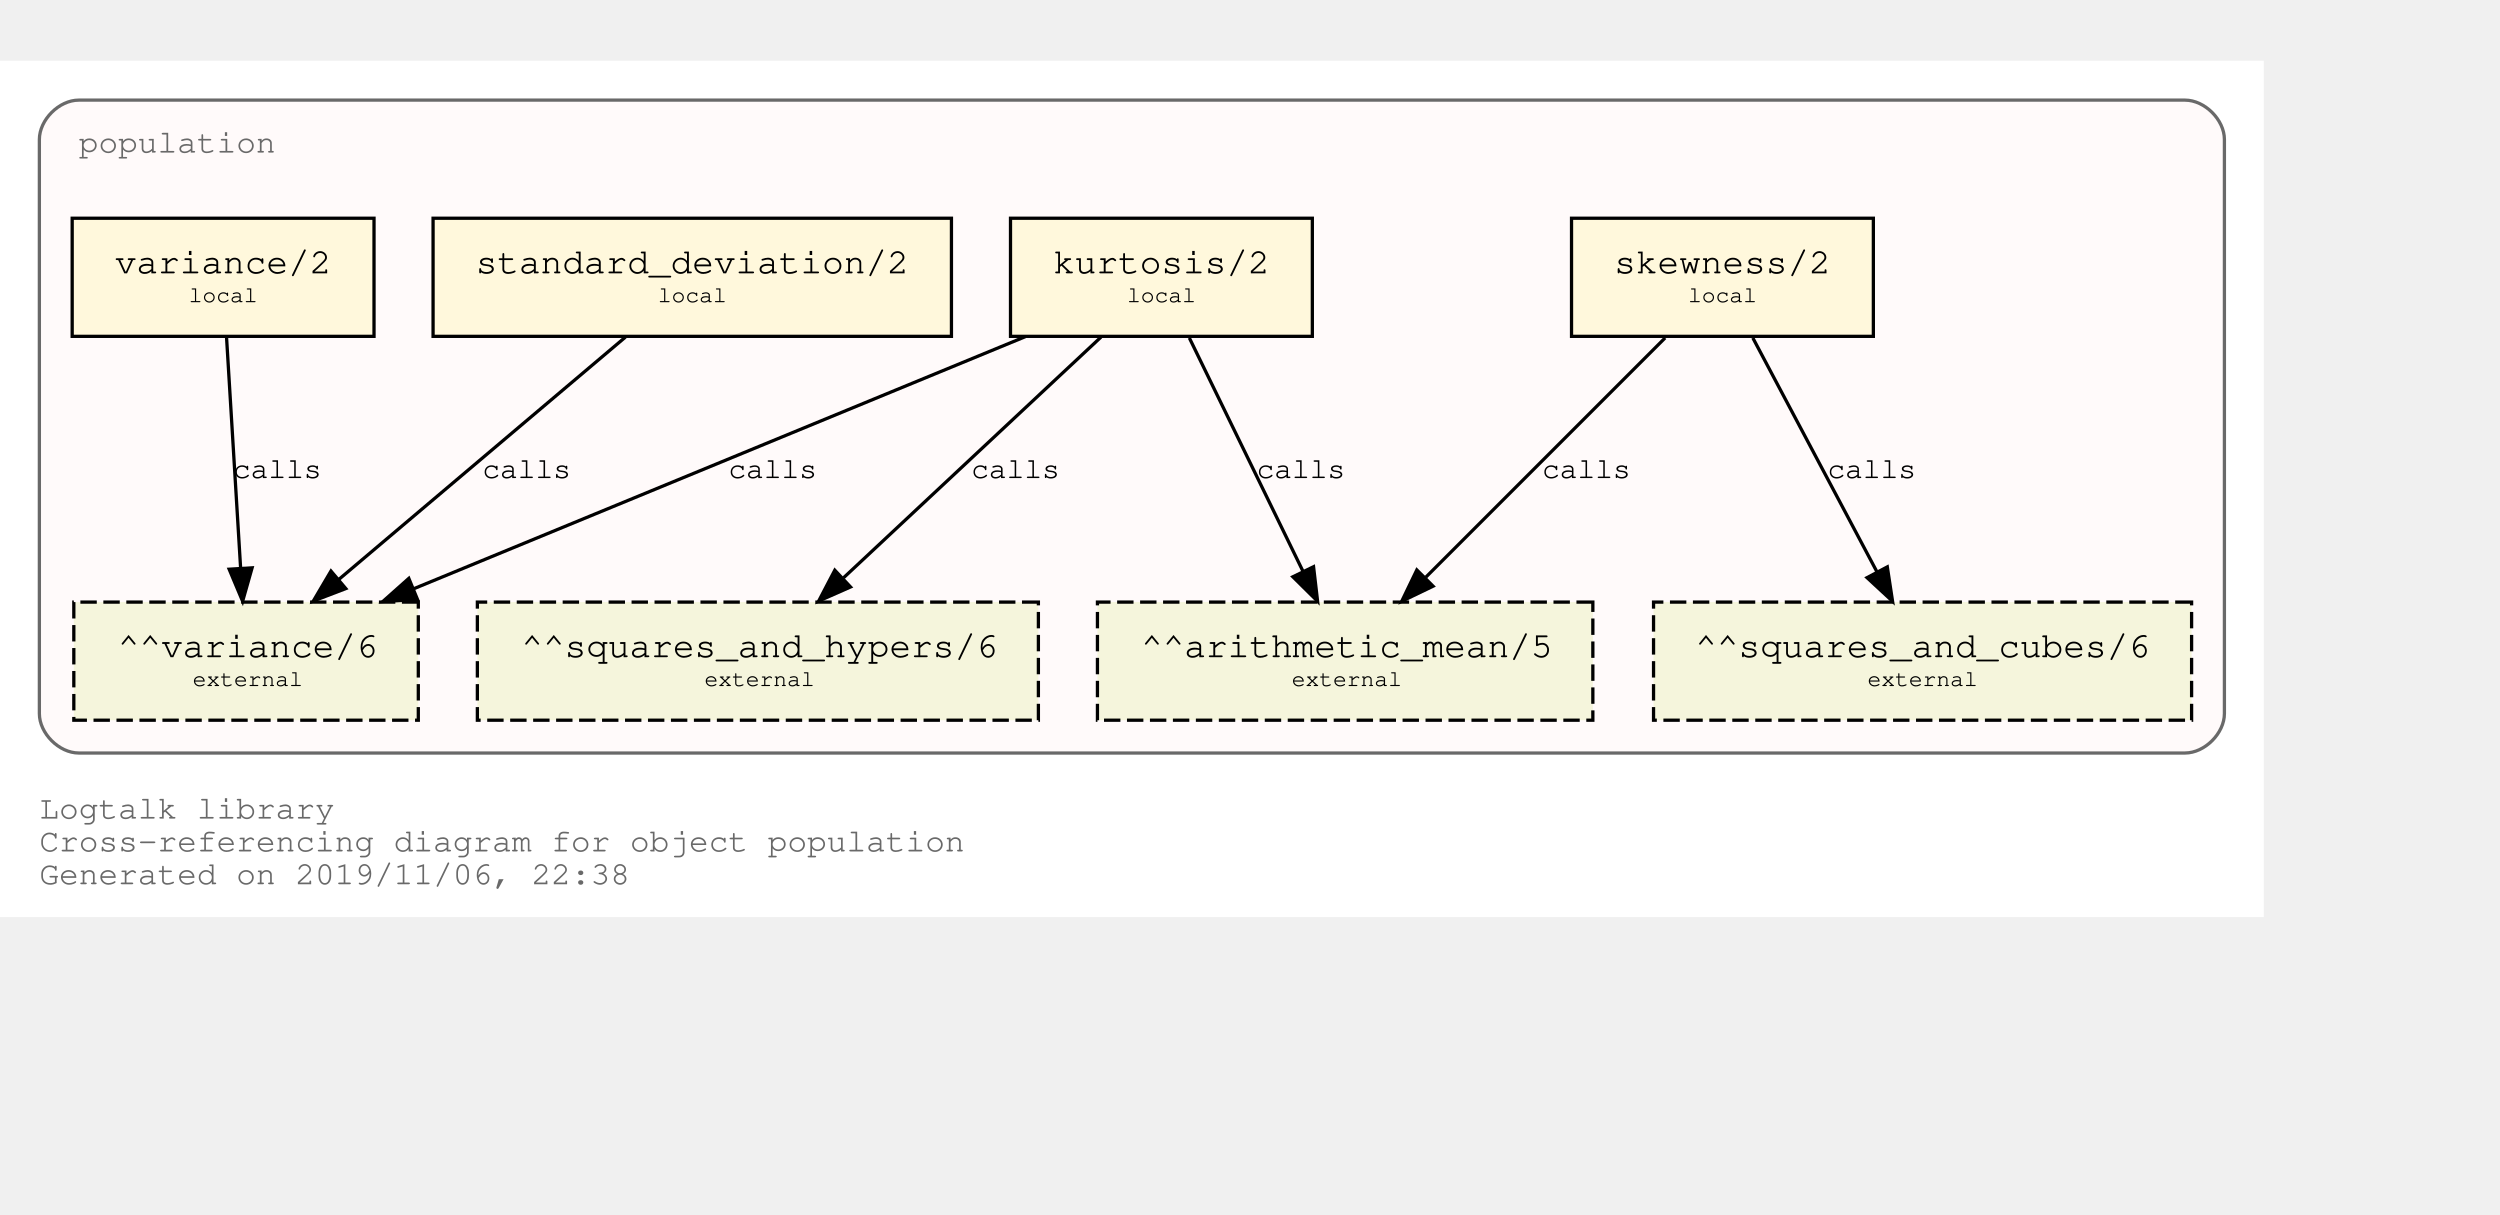
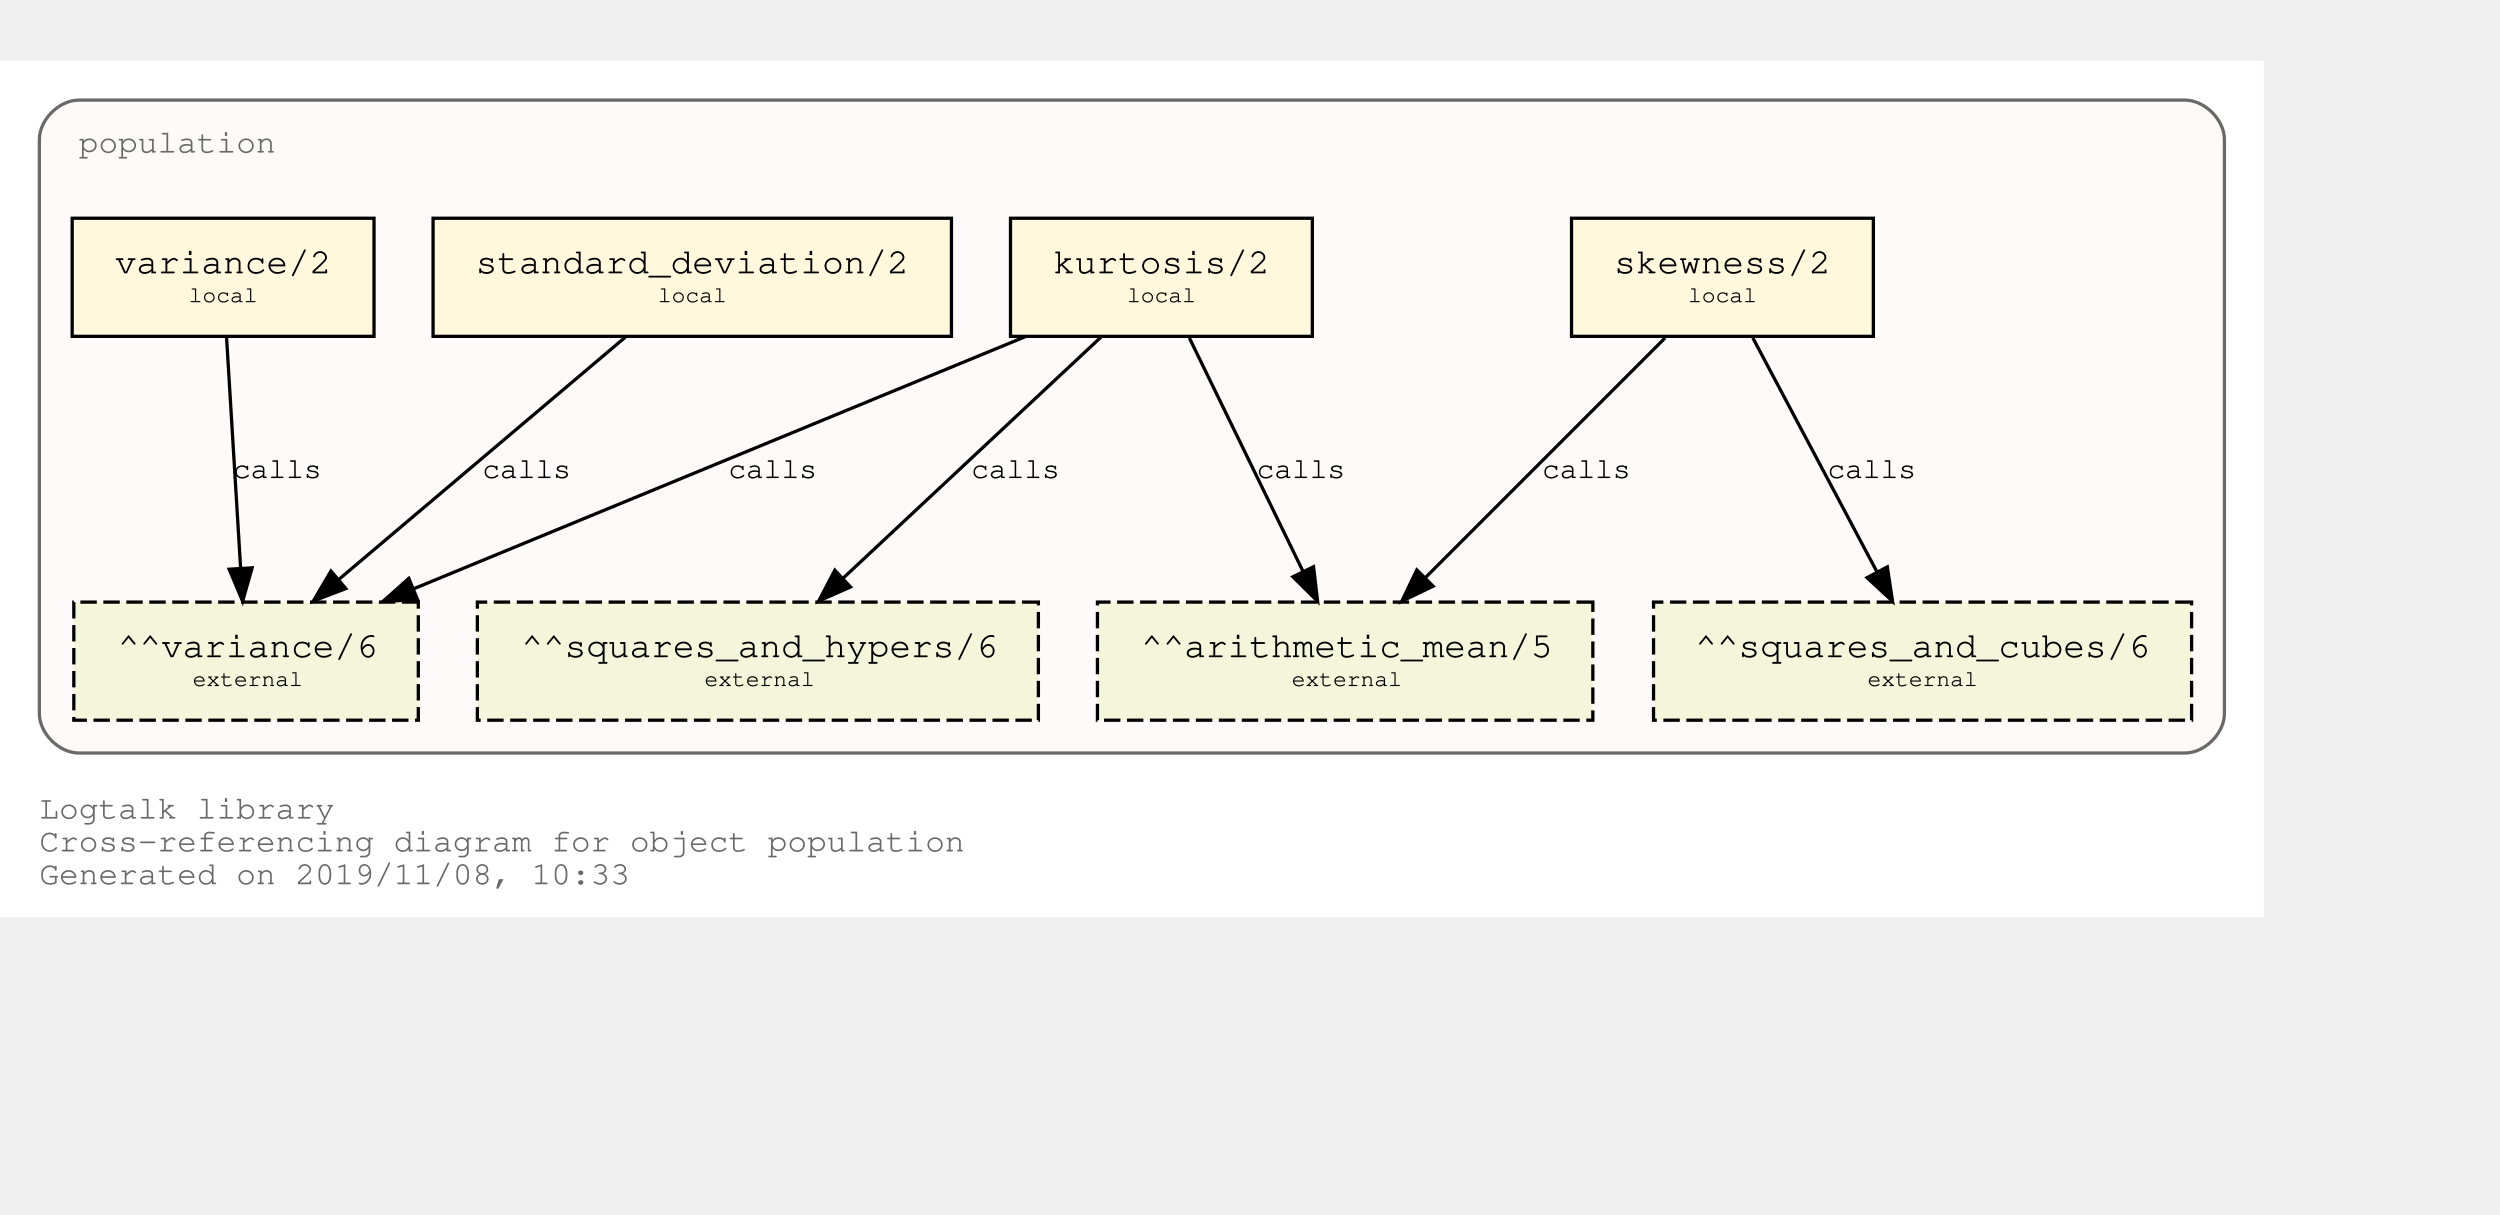
<svg xmlns="http://www.w3.org/2000/svg" xmlns:xlink="http://www.w3.org/1999/xlink" width="834pt" height="405pt" viewBox="72.00 72.00 762.00 333.00">
  <g id="graph0" class="graph" transform="scale(1 1) rotate(0) translate(76 329)">
    <polygon fill="white" stroke="transparent" points="-4,4 -4,-257 686,-257 686,4 -4,4" />
    <text text-anchor="start" x="8" y="-26" font-family="Courier,monospace" font-size="10.00" fill="dimgray">Logtalk library</text>
    <text text-anchor="start" x="8" y="-16" font-family="Courier,monospace" font-size="10.00" fill="dimgray">Cross-referencing diagram for object population</text>
-     <text text-anchor="start" x="8" y="-6" font-family="Courier,monospace" font-size="10.00" fill="dimgray">Generated on 2019/11/06, 22:38</text>
+     <text text-anchor="start" x="8" y="-6" font-family="Courier,monospace" font-size="10.00" fill="dimgray">Generated on 2019/11/08, 10:33</text>
    <g id="clust1" class="cluster">
      <g id="a_clust1">
        <a xlink:title="population">
          <path fill="snow" stroke="dimgray" d="M20,-46C20,-46 662,-46 662,-46 668,-46 674,-52 674,-58 674,-58 674,-233 674,-233 674,-239 668,-245 662,-245 662,-245 20,-245 20,-245 14,-245 8,-239 8,-233 8,-233 8,-58 8,-58 8,-52 14,-46 20,-46" />
          <g id="a_clust1_0">
-             <a xlink:href="https://github.com/LogtalkDotOrg/logtalk3/tree/d4987f9d603fb61a3bb196eba9393c7289ba05b8/library/statistics/population.lgt" xlink:title="https://github.com/LogtalkDotOrg/logtalk3/tree/d4987f9d603fb61a3bb196eba9393c7289ba05b8/library/statistics/population.lgt">
+             <a xlink:href="https://github.com/LogtalkDotOrg/logtalk3/tree/01d77b75367303e70628cb157a4b0f6e59ca5480/library/statistics/population.lgt" xlink:title="https://github.com/LogtalkDotOrg/logtalk3/tree/01d77b75367303e70628cb157a4b0f6e59ca5480/library/statistics/population.lgt">
              <text text-anchor="start" x="20" y="-229" font-family="Courier,monospace" font-size="10.00" fill="dimgray">population</text>
            </a>
          </g>
        </a>
      </g>
    </g>
    <g id="node1" class="node">
      <g id="a_node1">
-         <a xlink:href="https://github.com/LogtalkDotOrg/logtalk3/tree/d4987f9d603fb61a3bb196eba9393c7289ba05b8/library/statistics/population.lgt#L32" xlink:title="https://github.com/LogtalkDotOrg/logtalk3/tree/d4987f9d603fb61a3bb196eba9393c7289ba05b8/library/statistics/population.lgt#L32">
+         <a xlink:href="https://github.com/LogtalkDotOrg/logtalk3/tree/01d77b75367303e70628cb157a4b0f6e59ca5480/library/statistics/population.lgt#L32" xlink:title="https://github.com/LogtalkDotOrg/logtalk3/tree/01d77b75367303e70628cb157a4b0f6e59ca5480/library/statistics/population.lgt#L32">
          <polygon fill="cornsilk" stroke="black" points="567,-209 475,-209 475,-173 567,-173 567,-209" />
          <text text-anchor="start" x="482.8" y="-192.8" font-family="Courier,monospace" font-size="9.00"> </text>
          <text text-anchor="start" x="487.99" y="-192.2" font-family="Courier,monospace" font-size="11.00">skewness/2</text>
          <text text-anchor="start" x="553.8" y="-192.8" font-family="Courier,monospace" font-size="9.00"> </text>
          <text text-anchor="start" x="482.8" y="-182.8" font-family="Courier,monospace" font-size="9.00"> </text>
          <text text-anchor="start" x="510.5" y="-183.4" font-family="Courier,monospace" font-size="7.00">local</text>
          <text text-anchor="start" x="553.8" y="-182.8" font-family="Courier,monospace" font-size="9.00"> </text>
        </a>
      </g>
    </g>
    <g id="node5" class="node">
      <polygon fill="beige" stroke="black" stroke-dasharray="5,2" points="481.5,-92 330.5,-92 330.5,-56 481.5,-56 481.5,-92" />
      <text text-anchor="start" x="338.8" y="-75.8" font-family="Courier,monospace" font-size="9.00"> </text>
      <text text-anchor="start" x="343.79" y="-75.2" font-family="Courier,monospace" font-size="11.00">^^arithmetic_mean/5</text>
      <text text-anchor="start" x="468.8" y="-75.8" font-family="Courier,monospace" font-size="9.00"> </text>
      <text text-anchor="start" x="338.8" y="-65.8" font-family="Courier,monospace" font-size="9.00"> </text>
      <text text-anchor="start" x="389.7" y="-66.4" font-family="Courier,monospace" font-size="7.00">external</text>
      <text text-anchor="start" x="468.8" y="-65.8" font-family="Courier,monospace" font-size="9.00"> </text>
    </g>
    <g id="edge1" class="edge">
      <g id="a_edge1">
-         <a xlink:href="https://github.com/LogtalkDotOrg/logtalk3/tree/d4987f9d603fb61a3bb196eba9393c7289ba05b8/library/statistics/population.lgt#L32" xlink:title="calls">
+         <a xlink:href="https://github.com/LogtalkDotOrg/logtalk3/tree/01d77b75367303e70628cb157a4b0f6e59ca5480/library/statistics/population.lgt#L32" xlink:title="calls">
          <path fill="none" stroke="black" d="M503.53,-172.53C484.09,-153.09 452.51,-121.51 430.57,-99.57" />
          <polygon fill="black" stroke="black" points="432.8,-96.85 423.25,-92.25 427.85,-101.8 432.8,-96.85" />
        </a>
      </g>
      <g id="a_edge1-label">
-         <a xlink:href="https://github.com/LogtalkDotOrg/logtalk3/tree/d4987f9d603fb61a3bb196eba9393c7289ba05b8/library/statistics/population.lgt#L32" xlink:title="https://github.com/LogtalkDotOrg/logtalk3/tree/d4987f9d603fb61a3bb196eba9393c7289ba05b8/library/statistics/population.lgt#L32">
+         <a xlink:href="https://github.com/LogtalkDotOrg/logtalk3/tree/01d77b75367303e70628cb157a4b0f6e59ca5480/library/statistics/population.lgt#L32" xlink:title="https://github.com/LogtalkDotOrg/logtalk3/tree/01d77b75367303e70628cb157a4b0f6e59ca5480/library/statistics/population.lgt#L32">
          <text text-anchor="start" x="466" y="-129.8" font-family="Courier,monospace" font-size="9.00">calls</text>
        </a>
      </g>
    </g>
    <g id="node6" class="node">
      <polygon fill="beige" stroke="black" stroke-dasharray="5,2" points="664,-92 500,-92 500,-56 664,-56 664,-92" />
      <text text-anchor="start" x="507.8" y="-75.8" font-family="Courier,monospace" font-size="9.00"> </text>
      <text text-anchor="start" x="512.69" y="-75.2" font-family="Courier,monospace" font-size="11.00">^^squares_and_cubes/6</text>
      <text text-anchor="start" x="650.8" y="-75.8" font-family="Courier,monospace" font-size="9.00"> </text>
      <text text-anchor="start" x="507.8" y="-65.8" font-family="Courier,monospace" font-size="9.00"> </text>
      <text text-anchor="start" x="565.2" y="-66.4" font-family="Courier,monospace" font-size="7.00">external</text>
      <text text-anchor="start" x="650.8" y="-65.8" font-family="Courier,monospace" font-size="9.00"> </text>
    </g>
    <g id="edge2" class="edge">
      <g id="a_edge2">
-         <a xlink:href="https://github.com/LogtalkDotOrg/logtalk3/tree/d4987f9d603fb61a3bb196eba9393c7289ba05b8/library/statistics/population.lgt#L32" xlink:title="calls">
+         <a xlink:href="https://github.com/LogtalkDotOrg/logtalk3/tree/01d77b75367303e70628cb157a4b0f6e59ca5480/library/statistics/population.lgt#L32" xlink:title="calls">
          <path fill="none" stroke="black" d="M530.26,-172.53C540.31,-153.6 556.46,-123.16 568.04,-101.32" />
          <polygon fill="black" stroke="black" points="571.25,-102.73 572.85,-92.25 565.07,-99.45 571.25,-102.73" />
        </a>
      </g>
      <g id="a_edge2-label">
-         <a xlink:href="https://github.com/LogtalkDotOrg/logtalk3/tree/d4987f9d603fb61a3bb196eba9393c7289ba05b8/library/statistics/population.lgt#L32" xlink:title="https://github.com/LogtalkDotOrg/logtalk3/tree/d4987f9d603fb61a3bb196eba9393c7289ba05b8/library/statistics/population.lgt#L32">
+         <a xlink:href="https://github.com/LogtalkDotOrg/logtalk3/tree/01d77b75367303e70628cb157a4b0f6e59ca5480/library/statistics/population.lgt#L32" xlink:title="https://github.com/LogtalkDotOrg/logtalk3/tree/01d77b75367303e70628cb157a4b0f6e59ca5480/library/statistics/population.lgt#L32">
          <text text-anchor="start" x="553" y="-129.8" font-family="Courier,monospace" font-size="9.00">calls</text>
        </a>
      </g>
    </g>
    <g id="node2" class="node">
      <g id="a_node2">
-         <a xlink:href="https://github.com/LogtalkDotOrg/logtalk3/tree/d4987f9d603fb61a3bb196eba9393c7289ba05b8/library/statistics/population.lgt#L40" xlink:title="https://github.com/LogtalkDotOrg/logtalk3/tree/d4987f9d603fb61a3bb196eba9393c7289ba05b8/library/statistics/population.lgt#L40">
+         <a xlink:href="https://github.com/LogtalkDotOrg/logtalk3/tree/01d77b75367303e70628cb157a4b0f6e59ca5480/library/statistics/population.lgt#L40" xlink:title="https://github.com/LogtalkDotOrg/logtalk3/tree/01d77b75367303e70628cb157a4b0f6e59ca5480/library/statistics/population.lgt#L40">
          <polygon fill="cornsilk" stroke="black" points="396,-209 304,-209 304,-173 396,-173 396,-209" />
          <text text-anchor="start" x="311.8" y="-192.8" font-family="Courier,monospace" font-size="9.00"> </text>
          <text text-anchor="start" x="316.99" y="-192.2" font-family="Courier,monospace" font-size="11.00">kurtosis/2</text>
          <text text-anchor="start" x="382.8" y="-192.8" font-family="Courier,monospace" font-size="9.00"> </text>
          <text text-anchor="start" x="311.8" y="-182.8" font-family="Courier,monospace" font-size="9.00"> </text>
          <text text-anchor="start" x="339.5" y="-183.4" font-family="Courier,monospace" font-size="7.00">local</text>
          <text text-anchor="start" x="382.8" y="-182.8" font-family="Courier,monospace" font-size="9.00"> </text>
        </a>
      </g>
    </g>
    <g id="edge3" class="edge">
      <g id="a_edge3">
-         <a xlink:href="https://github.com/LogtalkDotOrg/logtalk3/tree/d4987f9d603fb61a3bb196eba9393c7289ba05b8/library/statistics/population.lgt#L40" xlink:title="calls">
+         <a xlink:href="https://github.com/LogtalkDotOrg/logtalk3/tree/01d77b75367303e70628cb157a4b0f6e59ca5480/library/statistics/population.lgt#L40" xlink:title="calls">
          <path fill="none" stroke="black" d="M358.51,-172.53C367.73,-153.6 382.55,-123.16 393.18,-101.32" />
          <polygon fill="black" stroke="black" points="396.37,-102.78 397.6,-92.25 390.07,-99.71 396.37,-102.78" />
        </a>
      </g>
      <g id="a_edge3-label">
-         <a xlink:href="https://github.com/LogtalkDotOrg/logtalk3/tree/d4987f9d603fb61a3bb196eba9393c7289ba05b8/library/statistics/population.lgt#L40" xlink:title="https://github.com/LogtalkDotOrg/logtalk3/tree/d4987f9d603fb61a3bb196eba9393c7289ba05b8/library/statistics/population.lgt#L40">
+         <a xlink:href="https://github.com/LogtalkDotOrg/logtalk3/tree/01d77b75367303e70628cb157a4b0f6e59ca5480/library/statistics/population.lgt#L40" xlink:title="https://github.com/LogtalkDotOrg/logtalk3/tree/01d77b75367303e70628cb157a4b0f6e59ca5480/library/statistics/population.lgt#L40">
          <text text-anchor="start" x="379" y="-129.8" font-family="Courier,monospace" font-size="9.00">calls</text>
        </a>
      </g>
    </g>
    <g id="node7" class="node">
      <polygon fill="beige" stroke="black" stroke-dasharray="5,2" points="312.5,-92 141.5,-92 141.5,-56 312.5,-56 312.5,-92" />
      <text text-anchor="start" x="149.8" y="-75.8" font-family="Courier,monospace" font-size="9.00"> </text>
      <text text-anchor="start" x="154.89" y="-75.2" font-family="Courier,monospace" font-size="11.00">^^squares_and_hypers/6</text>
      <text text-anchor="start" x="299.8" y="-75.8" font-family="Courier,monospace" font-size="9.00"> </text>
      <text text-anchor="start" x="149.8" y="-65.8" font-family="Courier,monospace" font-size="9.00"> </text>
      <text text-anchor="start" x="210.7" y="-66.4" font-family="Courier,monospace" font-size="7.00">external</text>
      <text text-anchor="start" x="299.8" y="-65.8" font-family="Courier,monospace" font-size="9.00"> </text>
    </g>
    <g id="edge4" class="edge">
      <g id="a_edge4">
-         <a xlink:href="https://github.com/LogtalkDotOrg/logtalk3/tree/d4987f9d603fb61a3bb196eba9393c7289ba05b8/library/statistics/population.lgt#L40" xlink:title="calls">
+         <a xlink:href="https://github.com/LogtalkDotOrg/logtalk3/tree/01d77b75367303e70628cb157a4b0f6e59ca5480/library/statistics/population.lgt#L40" xlink:title="calls">
          <path fill="none" stroke="black" d="M331.59,-172.78C310.75,-153.31 276.66,-121.43 253.1,-99.4" />
          <polygon fill="black" stroke="black" points="255.24,-96.61 245.54,-92.33 250.45,-101.72 255.24,-96.61" />
        </a>
      </g>
      <g id="a_edge4-label">
-         <a xlink:href="https://github.com/LogtalkDotOrg/logtalk3/tree/d4987f9d603fb61a3bb196eba9393c7289ba05b8/library/statistics/population.lgt#L40" xlink:title="https://github.com/LogtalkDotOrg/logtalk3/tree/d4987f9d603fb61a3bb196eba9393c7289ba05b8/library/statistics/population.lgt#L40">
+         <a xlink:href="https://github.com/LogtalkDotOrg/logtalk3/tree/01d77b75367303e70628cb157a4b0f6e59ca5480/library/statistics/population.lgt#L40" xlink:title="https://github.com/LogtalkDotOrg/logtalk3/tree/01d77b75367303e70628cb157a4b0f6e59ca5480/library/statistics/population.lgt#L40">
          <text text-anchor="start" x="292" y="-129.8" font-family="Courier,monospace" font-size="9.00">calls</text>
        </a>
      </g>
    </g>
    <g id="node8" class="node">
      <polygon fill="beige" stroke="black" stroke-dasharray="5,2" points="123.5,-92 18.5,-92 18.5,-56 123.5,-56 123.5,-92" />
      <text text-anchor="start" x="26.8" y="-75.8" font-family="Courier,monospace" font-size="9.00"> </text>
      <text text-anchor="start" x="31.89" y="-75.2" font-family="Courier,monospace" font-size="11.00">^^variance/6</text>
      <text text-anchor="start" x="110.8" y="-75.8" font-family="Courier,monospace" font-size="9.00"> </text>
      <text text-anchor="start" x="26.8" y="-65.8" font-family="Courier,monospace" font-size="9.00"> </text>
      <text text-anchor="start" x="54.7" y="-66.4" font-family="Courier,monospace" font-size="7.00">external</text>
      <text text-anchor="start" x="110.8" y="-65.8" font-family="Courier,monospace" font-size="9.00"> </text>
    </g>
    <g id="edge5" class="edge">
      <g id="a_edge5">
-         <a xlink:href="https://github.com/LogtalkDotOrg/logtalk3/tree/d4987f9d603fb61a3bb196eba9393c7289ba05b8/library/statistics/population.lgt#L40" xlink:title="calls">
+         <a xlink:href="https://github.com/LogtalkDotOrg/logtalk3/tree/01d77b75367303e70628cb157a4b0f6e59ca5480/library/statistics/population.lgt#L40" xlink:title="calls">
          <path fill="none" stroke="black" d="M308.53,-172.91C258.84,-152.43 175.6,-118.11 122.01,-96.03" />
          <polygon fill="black" stroke="black" points="123.27,-92.76 112.7,-92.19 120.61,-99.23 123.27,-92.76" />
        </a>
      </g>
      <g id="a_edge5-label">
-         <a xlink:href="https://github.com/LogtalkDotOrg/logtalk3/tree/d4987f9d603fb61a3bb196eba9393c7289ba05b8/library/statistics/population.lgt#L40" xlink:title="https://github.com/LogtalkDotOrg/logtalk3/tree/d4987f9d603fb61a3bb196eba9393c7289ba05b8/library/statistics/population.lgt#L40">
+         <a xlink:href="https://github.com/LogtalkDotOrg/logtalk3/tree/01d77b75367303e70628cb157a4b0f6e59ca5480/library/statistics/population.lgt#L40" xlink:title="https://github.com/LogtalkDotOrg/logtalk3/tree/01d77b75367303e70628cb157a4b0f6e59ca5480/library/statistics/population.lgt#L40">
          <text text-anchor="start" x="218" y="-129.8" font-family="Courier,monospace" font-size="9.00">calls</text>
        </a>
      </g>
    </g>
    <g id="node3" class="node">
      <g id="a_node3">
-         <a xlink:href="https://github.com/LogtalkDotOrg/logtalk3/tree/d4987f9d603fb61a3bb196eba9393c7289ba05b8/library/statistics/population.lgt#L49" xlink:title="https://github.com/LogtalkDotOrg/logtalk3/tree/d4987f9d603fb61a3bb196eba9393c7289ba05b8/library/statistics/population.lgt#L49">
+         <a xlink:href="https://github.com/LogtalkDotOrg/logtalk3/tree/01d77b75367303e70628cb157a4b0f6e59ca5480/library/statistics/population.lgt#L49" xlink:title="https://github.com/LogtalkDotOrg/logtalk3/tree/01d77b75367303e70628cb157a4b0f6e59ca5480/library/statistics/population.lgt#L49">
          <polygon fill="cornsilk" stroke="black" points="286,-209 128,-209 128,-173 286,-173 286,-209" />
          <text text-anchor="start" x="135.8" y="-192.8" font-family="Courier,monospace" font-size="9.00"> </text>
          <text text-anchor="start" x="140.99" y="-192.2" font-family="Courier,monospace" font-size="11.00">standard_deviation/2</text>
          <text text-anchor="start" x="272.8" y="-192.8" font-family="Courier,monospace" font-size="9.00"> </text>
          <text text-anchor="start" x="135.8" y="-182.8" font-family="Courier,monospace" font-size="9.00"> </text>
          <text text-anchor="start" x="196.5" y="-183.4" font-family="Courier,monospace" font-size="7.00">local</text>
          <text text-anchor="start" x="272.8" y="-182.8" font-family="Courier,monospace" font-size="9.00"> </text>
        </a>
      </g>
    </g>
    <g id="edge6" class="edge">
      <g id="a_edge6">
-         <a xlink:href="https://github.com/LogtalkDotOrg/logtalk3/tree/d4987f9d603fb61a3bb196eba9393c7289ba05b8/library/statistics/population.lgt#L49" xlink:title="calls">
+         <a xlink:href="https://github.com/LogtalkDotOrg/logtalk3/tree/01d77b75367303e70628cb157a4b0f6e59ca5480/library/statistics/population.lgt#L49" xlink:title="calls">
          <path fill="none" stroke="black" d="M186.64,-172.78C163.4,-153.14 125.26,-120.88 99.18,-98.83" />
          <polygon fill="black" stroke="black" points="101.4,-96.12 91.5,-92.33 96.88,-101.46 101.4,-96.12" />
        </a>
      </g>
      <g id="a_edge6-label">
-         <a xlink:href="https://github.com/LogtalkDotOrg/logtalk3/tree/d4987f9d603fb61a3bb196eba9393c7289ba05b8/library/statistics/population.lgt#L49" xlink:title="https://github.com/LogtalkDotOrg/logtalk3/tree/d4987f9d603fb61a3bb196eba9393c7289ba05b8/library/statistics/population.lgt#L49">
+         <a xlink:href="https://github.com/LogtalkDotOrg/logtalk3/tree/01d77b75367303e70628cb157a4b0f6e59ca5480/library/statistics/population.lgt#L49" xlink:title="https://github.com/LogtalkDotOrg/logtalk3/tree/01d77b75367303e70628cb157a4b0f6e59ca5480/library/statistics/population.lgt#L49">
          <text text-anchor="start" x="143" y="-129.8" font-family="Courier,monospace" font-size="9.00">calls</text>
        </a>
      </g>
    </g>
    <g id="node4" class="node">
      <g id="a_node4">
-         <a xlink:href="https://github.com/LogtalkDotOrg/logtalk3/tree/d4987f9d603fb61a3bb196eba9393c7289ba05b8/library/statistics/population.lgt#L53" xlink:title="https://github.com/LogtalkDotOrg/logtalk3/tree/d4987f9d603fb61a3bb196eba9393c7289ba05b8/library/statistics/population.lgt#L53">
+         <a xlink:href="https://github.com/LogtalkDotOrg/logtalk3/tree/01d77b75367303e70628cb157a4b0f6e59ca5480/library/statistics/population.lgt#L53" xlink:title="https://github.com/LogtalkDotOrg/logtalk3/tree/01d77b75367303e70628cb157a4b0f6e59ca5480/library/statistics/population.lgt#L53">
          <polygon fill="cornsilk" stroke="black" points="110,-209 18,-209 18,-173 110,-173 110,-209" />
          <text text-anchor="start" x="25.8" y="-192.8" font-family="Courier,monospace" font-size="9.00"> </text>
          <text text-anchor="start" x="30.99" y="-192.2" font-family="Courier,monospace" font-size="11.00">variance/2</text>
          <text text-anchor="start" x="96.8" y="-192.8" font-family="Courier,monospace" font-size="9.00"> </text>
          <text text-anchor="start" x="25.8" y="-182.8" font-family="Courier,monospace" font-size="9.00"> </text>
          <text text-anchor="start" x="53.5" y="-183.4" font-family="Courier,monospace" font-size="7.00">local</text>
          <text text-anchor="start" x="96.8" y="-182.8" font-family="Courier,monospace" font-size="9.00"> </text>
        </a>
      </g>
    </g>
    <g id="edge7" class="edge">
      <g id="a_edge7">
-         <a xlink:href="https://github.com/LogtalkDotOrg/logtalk3/tree/d4987f9d603fb61a3bb196eba9393c7289ba05b8/library/statistics/population.lgt#L53" xlink:title="calls">
+         <a xlink:href="https://github.com/LogtalkDotOrg/logtalk3/tree/01d77b75367303e70628cb157a4b0f6e59ca5480/library/statistics/population.lgt#L53" xlink:title="calls">
          <path fill="none" stroke="black" d="M65.06,-172.53C66.2,-153.94 68,-124.24 69.33,-102.5" />
          <polygon fill="black" stroke="black" points="72.84,-102.45 69.95,-92.25 65.85,-102.02 72.84,-102.45" />
        </a>
      </g>
      <g id="a_edge7-label">
-         <a xlink:href="https://github.com/LogtalkDotOrg/logtalk3/tree/d4987f9d603fb61a3bb196eba9393c7289ba05b8/library/statistics/population.lgt#L53" xlink:title="https://github.com/LogtalkDotOrg/logtalk3/tree/d4987f9d603fb61a3bb196eba9393c7289ba05b8/library/statistics/population.lgt#L53">
+         <a xlink:href="https://github.com/LogtalkDotOrg/logtalk3/tree/01d77b75367303e70628cb157a4b0f6e59ca5480/library/statistics/population.lgt#L53" xlink:title="https://github.com/LogtalkDotOrg/logtalk3/tree/01d77b75367303e70628cb157a4b0f6e59ca5480/library/statistics/population.lgt#L53">
          <text text-anchor="start" x="67" y="-129.8" font-family="Courier,monospace" font-size="9.00">calls</text>
        </a>
      </g>
    </g>
  </g>
</svg>
